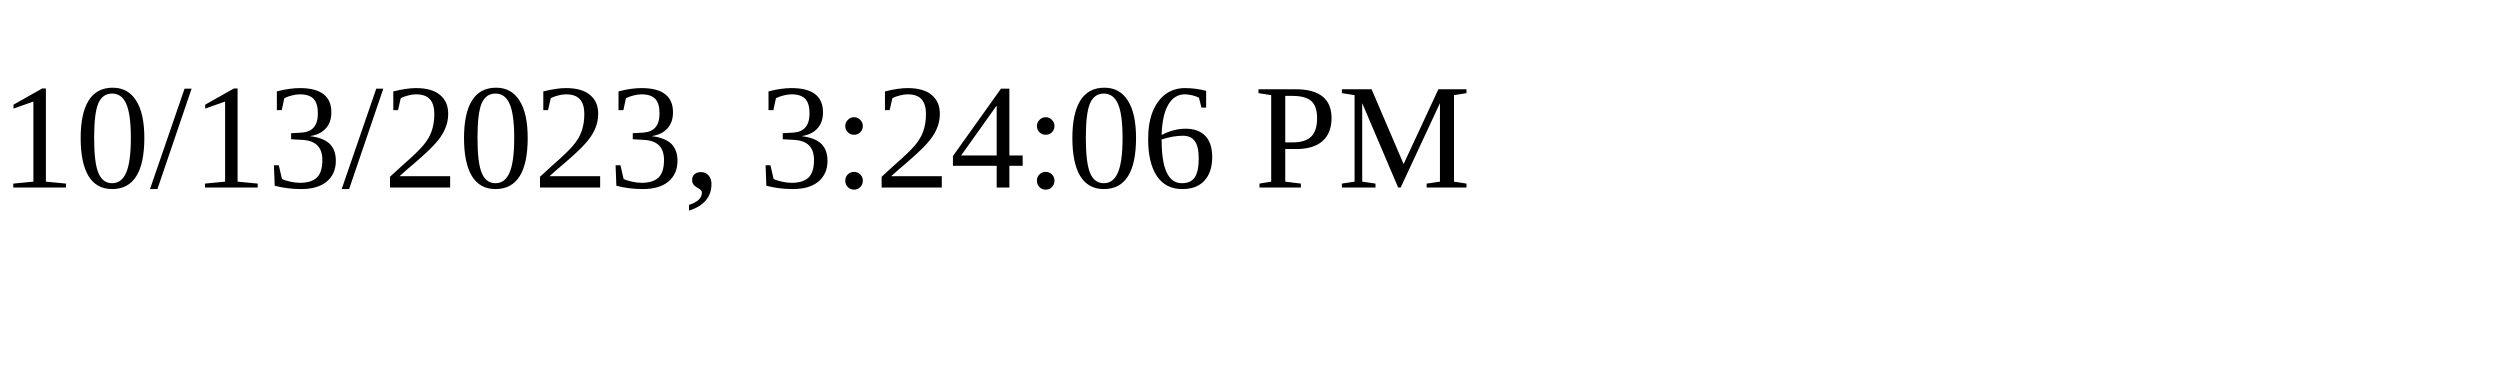
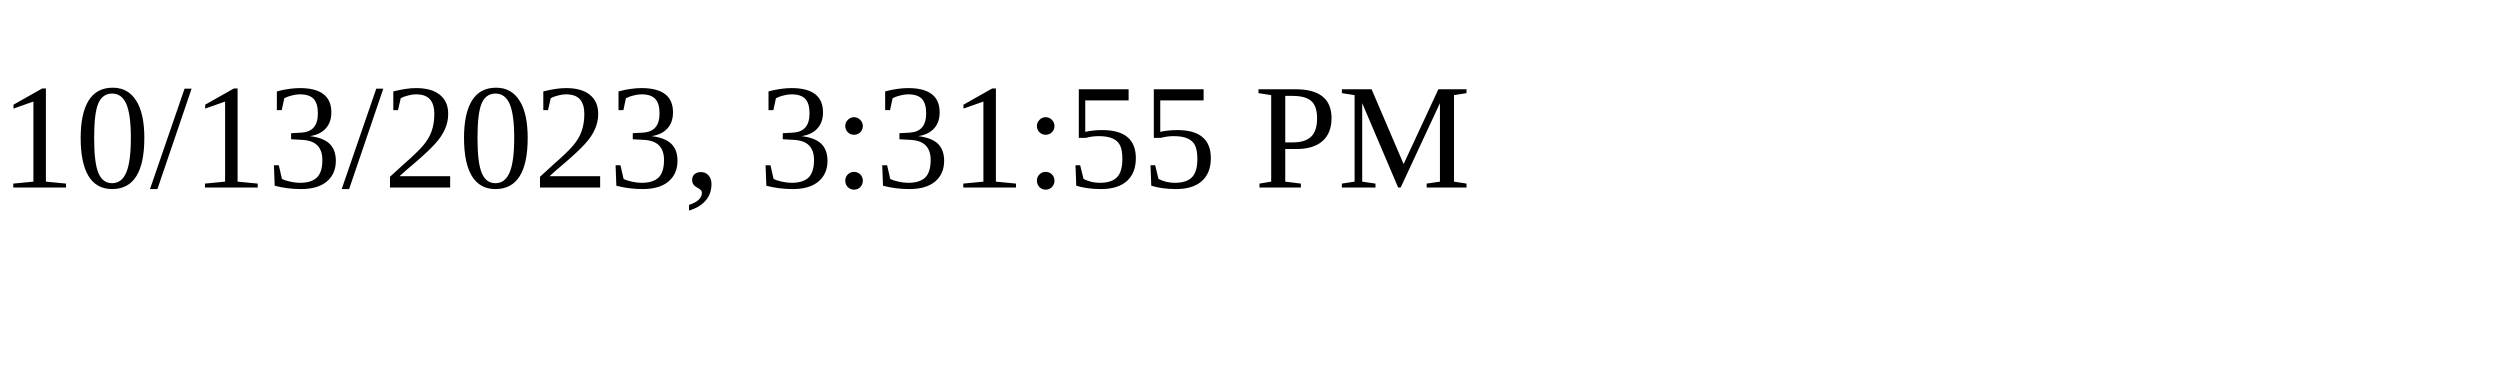
<svg xmlns="http://www.w3.org/2000/svg" height="30" width="200">
-   <text x="0" y="15">10/13/2023, 3:24:06 PM</text>
+   <text x="0" y="15">10/13/2023, 3:31:55 PM</text>
</svg>
